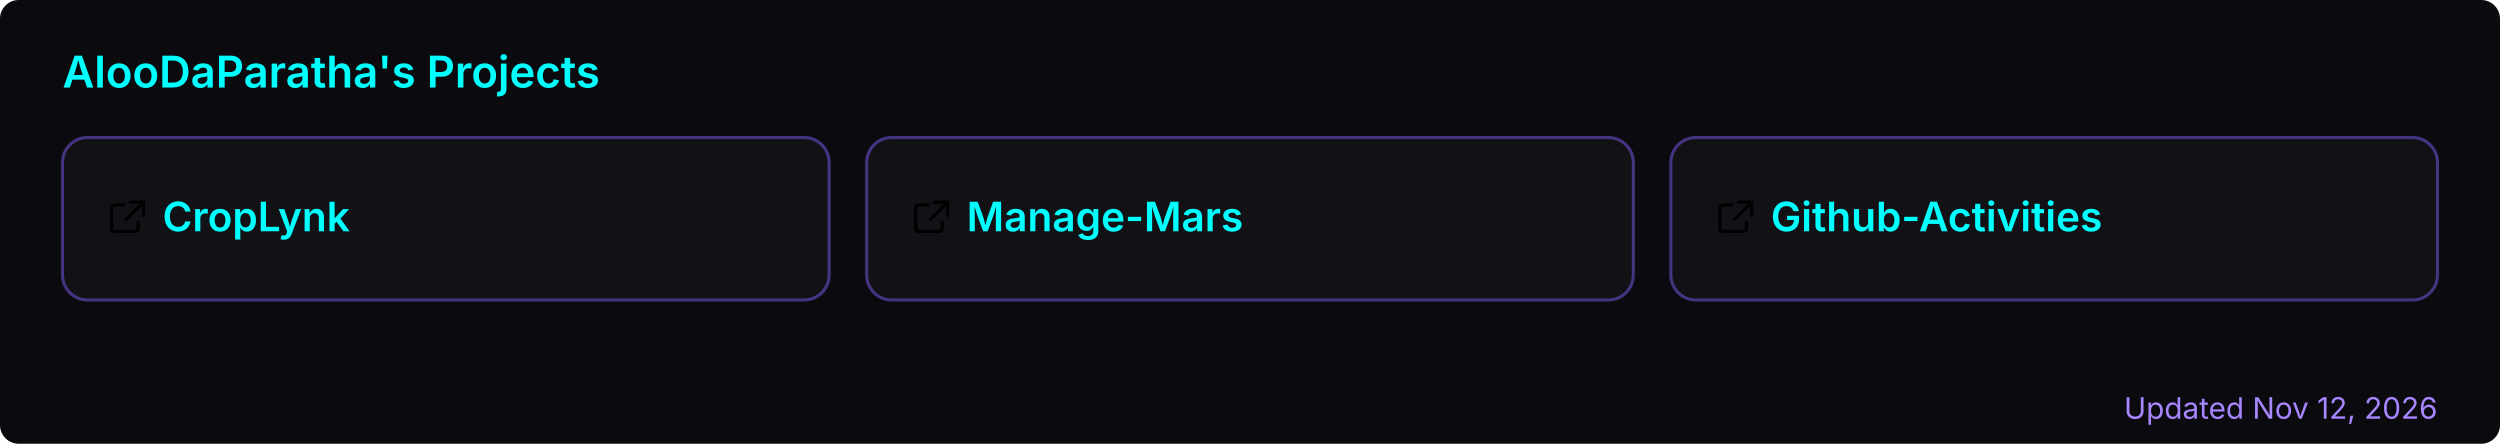
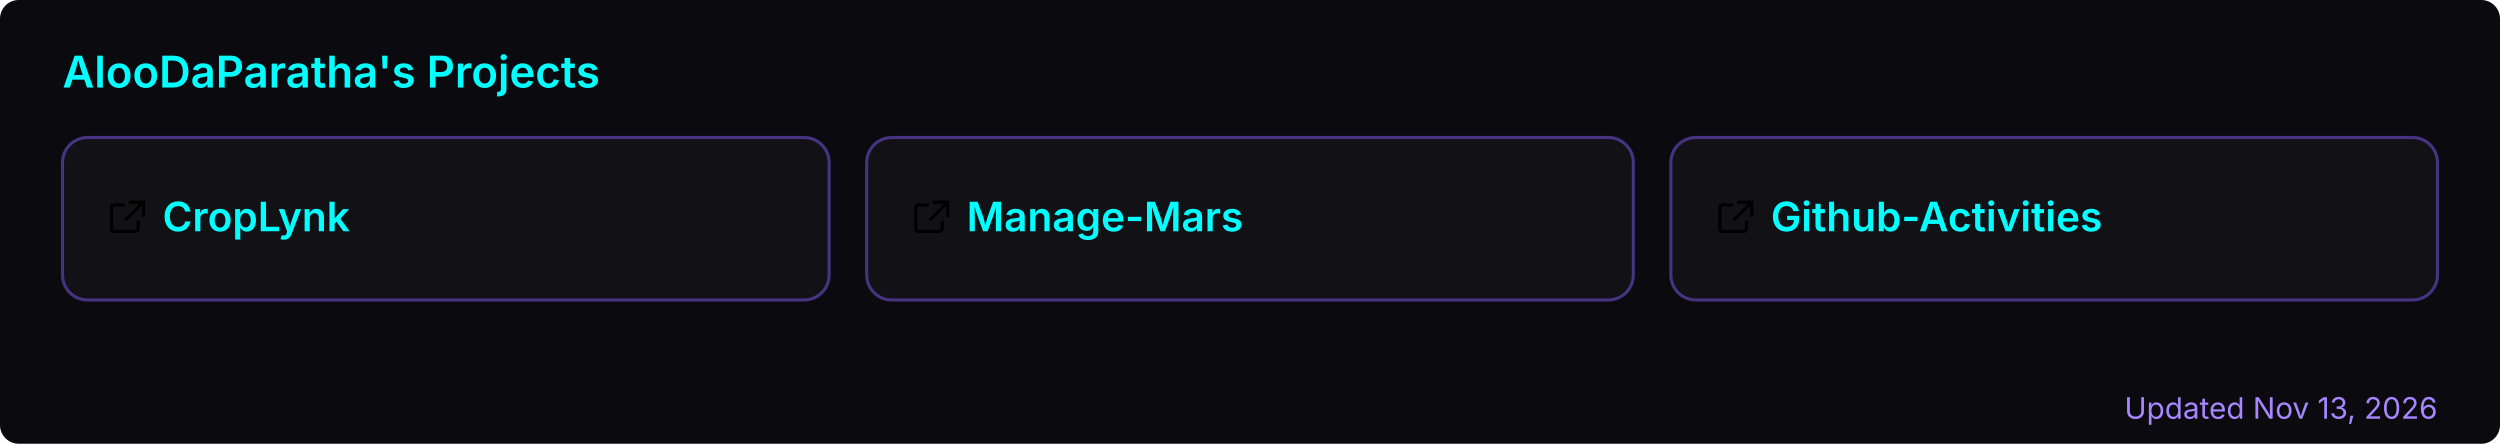
<svg xmlns="http://www.w3.org/2000/svg" width="800" height="142" viewBox="0 0 800 142" role="img" aria-label="AlooDaParatha's pinned GitHub projects">
  <rect width="800" height="142" rx="6" fill="#0a0a0f" />
  <text x="20" y="28" font-size="14" font-weight="600" fill="#00ffff" font-family="-apple-system,BlinkMacSystemFont,'Segoe UI',sans-serif">AlooDaParatha's Projects</text>
  <a href="https://github.com/AlooDaParatha/CropLynk" target="_blank">
    <g>
      <rect x="20" y="44" width="245.333" height="52" rx="8" fill="rgba(255,255,255,0.03)" stroke="rgba(127,90,240,0.5)" stroke-width="1" />
      <g fill="#00ffff" transform="translate(34,63) scale(0.85)">
        <path d="M6.5 3H3a1 1 0 0 0-1 1v8a1 1 0 0 0 1 1h8a1 1 0 0 0 1-1V9.5M9 2h5v5M13.5 2.5l-6 6" fill="none" stroke="currentColor" stroke-width="1.2" stroke-linecap="round" stroke-linejoin="round" />
      </g>
      <text x="52" y="74" font-size="13" font-weight="600" fill="#00ffff" font-family="-apple-system,BlinkMacSystemFont,'Segoe UI',sans-serif">CropLynk</text>
    </g>
  </a>
  <a href="https://github.com/AlooDaParatha/Manage-Mars" target="_blank">
    <g>
      <rect x="277.333" y="44" width="245.333" height="52" rx="8" fill="rgba(255,255,255,0.03)" stroke="rgba(127,90,240,0.5)" stroke-width="1" />
      <g fill="#00ffff" transform="translate(291.3333,63) scale(0.85)">
        <path d="M6.5 3H3a1 1 0 0 0-1 1v8a1 1 0 0 0 1 1h8a1 1 0 0 0 1-1V9.5M9 2h5v5M13.5 2.5l-6 6" fill="none" stroke="currentColor" stroke-width="1.2" stroke-linecap="round" stroke-linejoin="round" />
      </g>
      <text x="309.333" y="74" font-size="13" font-weight="600" fill="#00ffff" font-family="-apple-system,BlinkMacSystemFont,'Segoe UI',sans-serif">Manage-Mars</text>
    </g>
  </a>
  <a href="https://github.com/AlooDaParatha/Github-Activities" target="_blank">
    <g>
      <rect x="534.667" y="44" width="245.333" height="52" rx="8" fill="rgba(255,255,255,0.03)" stroke="rgba(127,90,240,0.5)" stroke-width="1" />
      <g fill="#00ffff" transform="translate(548.6667,63) scale(0.85)">
        <path d="M6.5 3H3a1 1 0 0 0-1 1v8a1 1 0 0 0 1 1h8a1 1 0 0 0 1-1V9.5M9 2h5v5M13.5 2.5l-6 6" fill="none" stroke="currentColor" stroke-width="1.2" stroke-linecap="round" stroke-linejoin="round" />
      </g>
      <text x="566.667" y="74" font-size="13" font-weight="600" fill="#00ffff" font-family="-apple-system,BlinkMacSystemFont,'Segoe UI',sans-serif">Github-Activities</text>
    </g>
  </a>
-   <text x="780" y="134" font-size="9.5" fill="#a786ff" text-anchor="end" font-family="-apple-system,BlinkMacSystemFont,'Segoe UI',sans-serif">Updated Nov 12, 2026</text>
+   <text x="780" y="134" font-size="9.5" fill="#a786ff" text-anchor="end" font-family="-apple-system,BlinkMacSystemFont,'Segoe UI',sans-serif">Updated Nov 13, 2026</text>
</svg>
